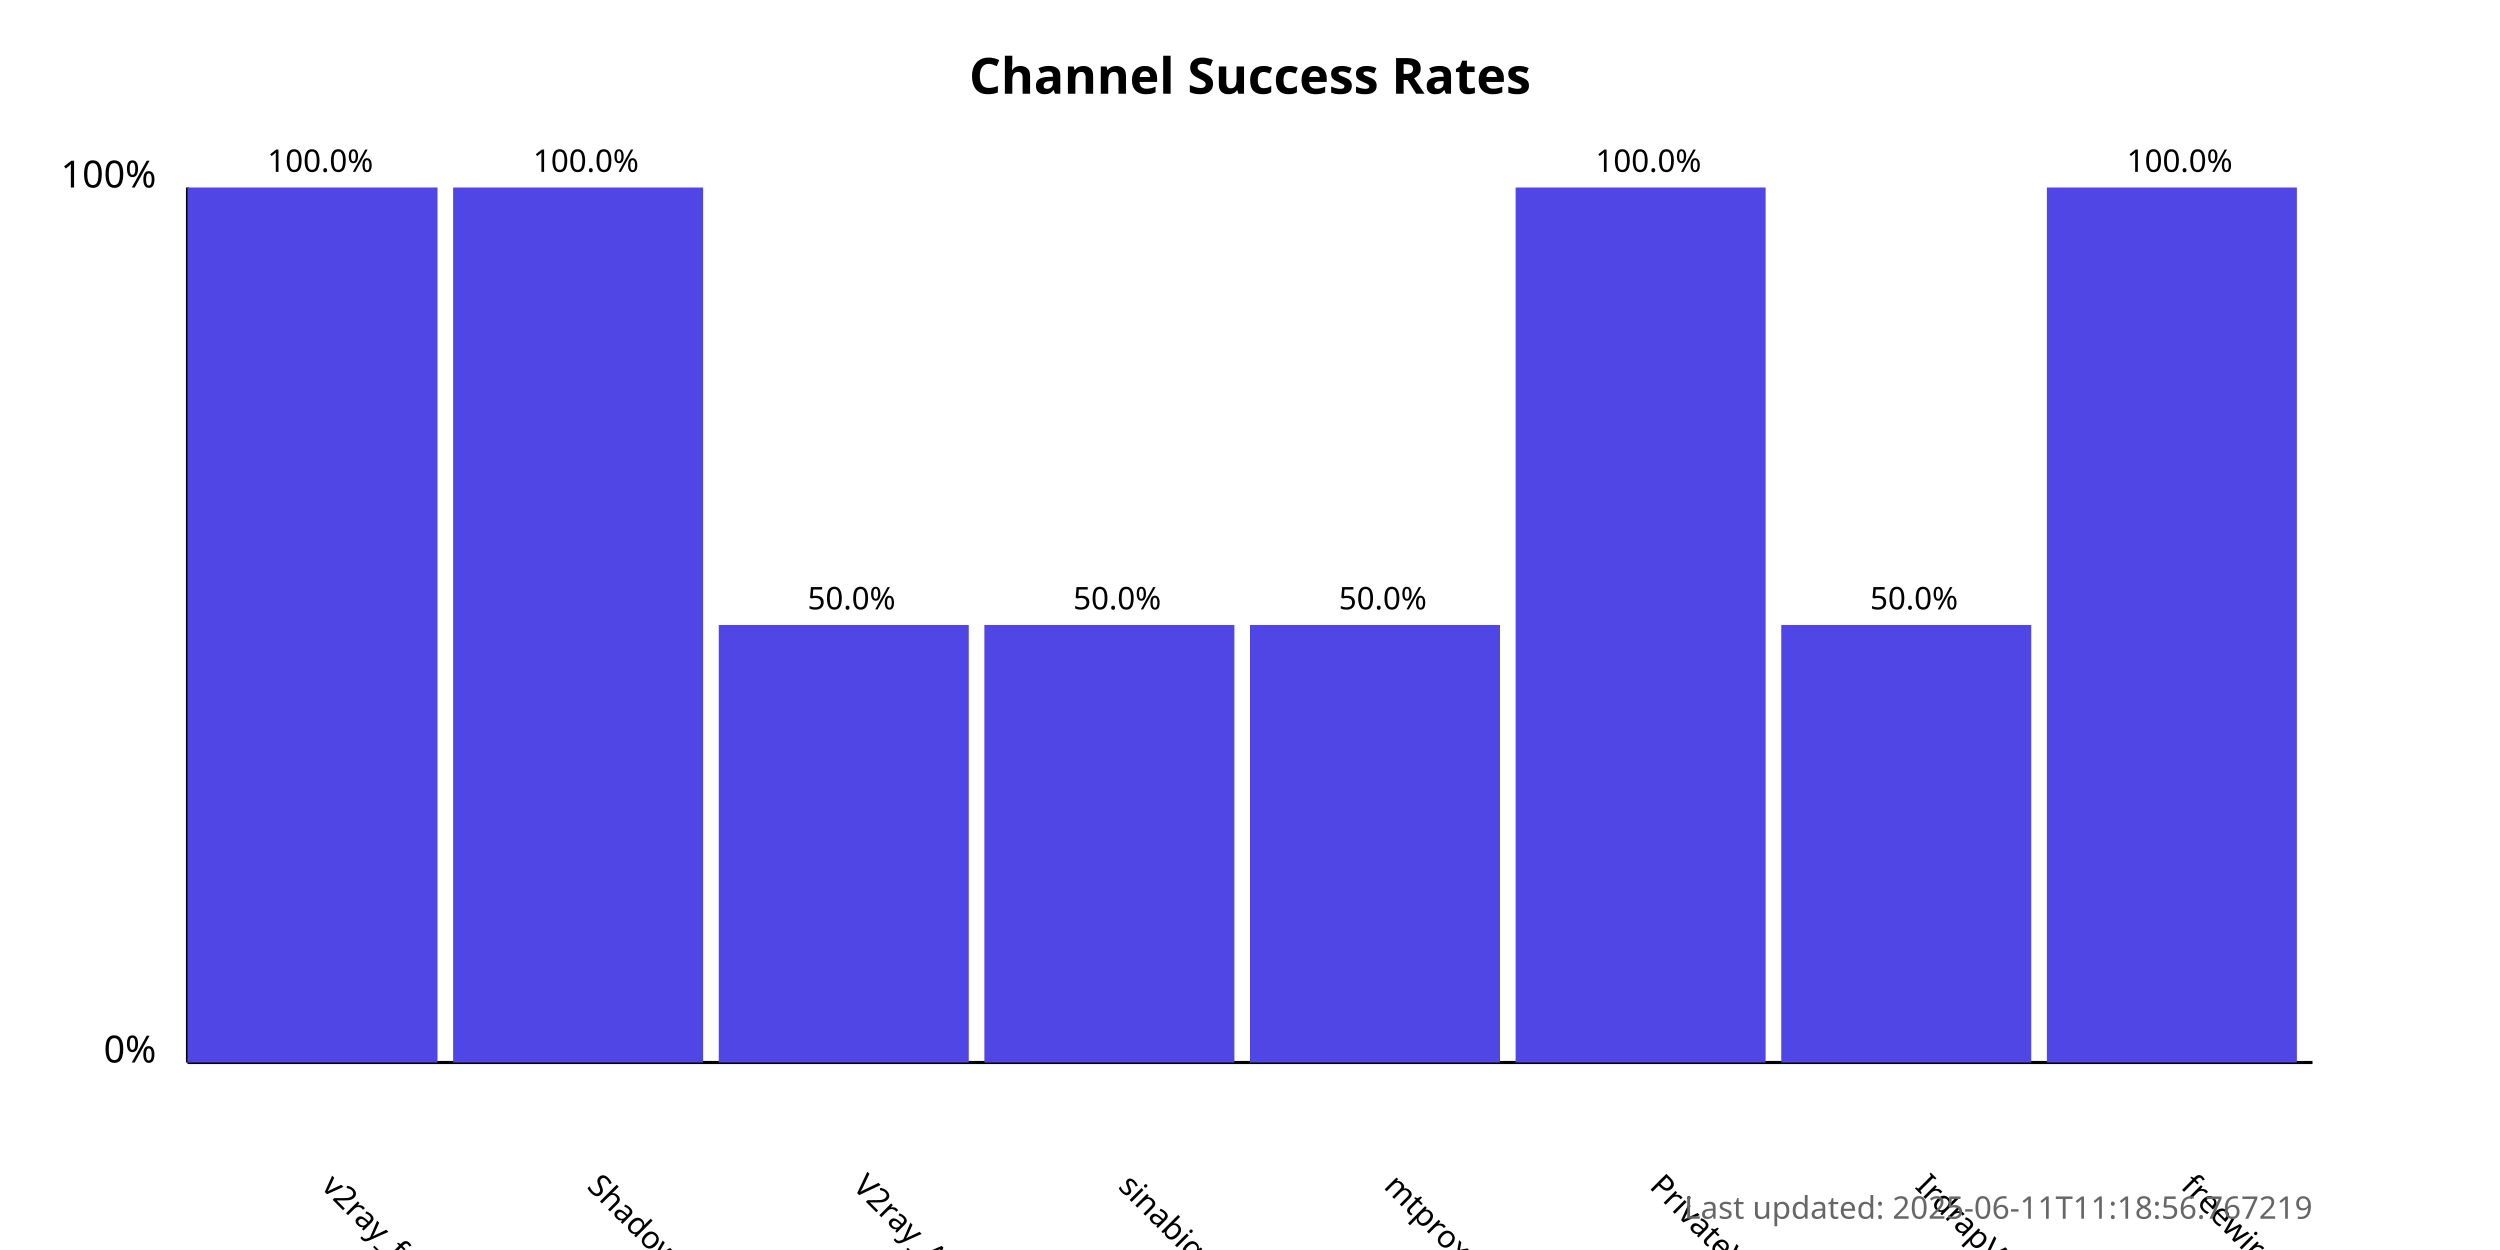
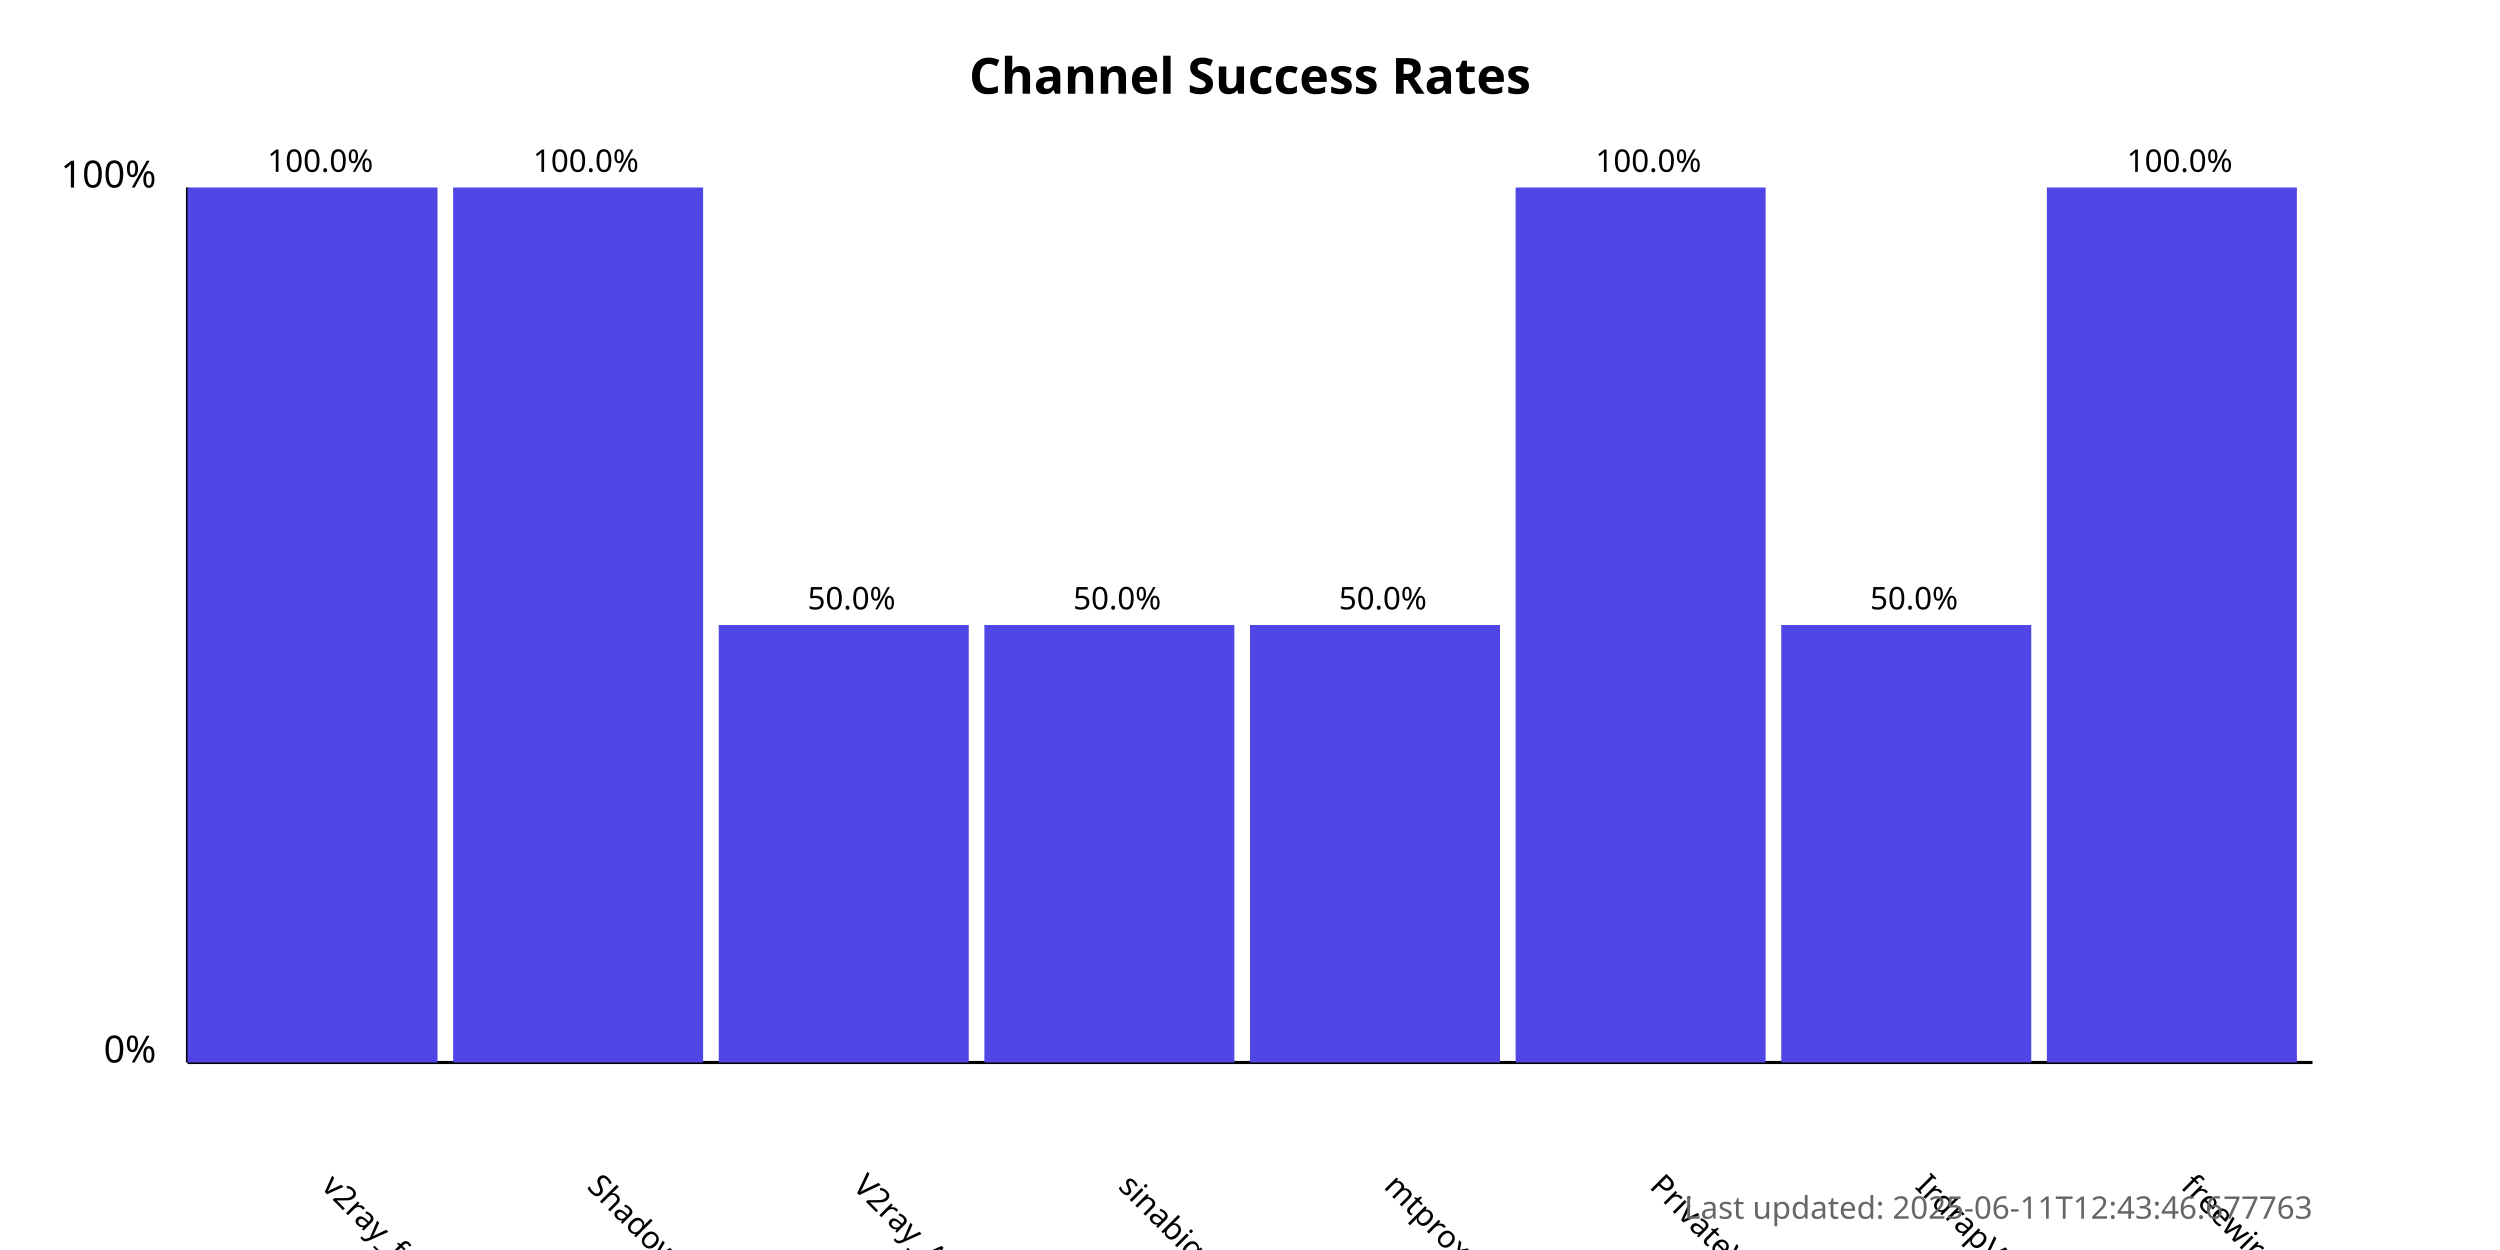
<svg xmlns="http://www.w3.org/2000/svg" width="800" height="400">
  <style>
            .chart-title { font: bold 16px sans-serif; }
            .axis-label { font: 12px sans-serif; }
            .tick-label { font: 10px sans-serif; }
            .bar { fill: #4f46e5; }
            .bar:hover { fill: #6366f1; }
            .timestamp { font: 10px sans-serif; fill: #666; }
        </style>
  <text x="400.0" y="30" text-anchor="middle" class="chart-title">
            Channel Success Rates
        </text>
  <line x1="60" y1="340" x2="60" y2="60" stroke="black" stroke-width="1" />
  <line x1="60" y1="340" x2="740" y2="340" stroke="black" stroke-width="1" />
  <text x="50" y="340" text-anchor="end" class="axis-label">0%</text>
  <text x="50" y="60" text-anchor="end" class="axis-label">100%</text>
  <g>
    <rect x="60" y="60.0" width="80.0" height="280.0" class="bar" />
    <text x="102.5" y="380" transform="rotate(45, 102.5, 380)" text-anchor="start" class="tick-label">
                v2ray_free_conf
            </text>
    <text x="102.5" y="55.0" text-anchor="middle" class="tick-label">
                100.0%
            </text>
  </g>
  <g>
    <rect x="145.0" y="60.0" width="80.0" height="280.0" class="bar" />
    <text x="187.5" y="380" transform="rotate(45, 187.5, 380)" text-anchor="start" class="tick-label">
                ShadowProxy66
            </text>
    <text x="187.5" y="55.0" text-anchor="middle" class="tick-label">
                100.0%
            </text>
  </g>
  <g>
    <rect x="230.0" y="200.0" width="80.0" height="140.0" class="bar" />
    <text x="272.5" y="380" transform="rotate(45, 272.5, 380)" text-anchor="start" class="tick-label">
                V2ray_Alpha
            </text>
    <text x="272.5" y="195.0" text-anchor="middle" class="tick-label">
                50.0%
            </text>
  </g>
  <g>
    <rect x="315.0" y="200.0" width="80.0" height="140.0" class="bar" />
    <text x="357.5" y="380" transform="rotate(45, 357.5, 380)" text-anchor="start" class="tick-label">
                sinabigo
            </text>
    <text x="357.5" y="195.0" text-anchor="middle" class="tick-label">
                50.0%
            </text>
  </g>
  <g>
    <rect x="400.0" y="200.0" width="80.0" height="140.0" class="bar" />
    <text x="442.5" y="380" transform="rotate(45, 442.5, 380)" text-anchor="start" class="tick-label">
                mtproxy_lists
            </text>
    <text x="442.5" y="195.0" text-anchor="middle" class="tick-label">
                50.0%
            </text>
  </g>
  <g>
    <rect x="485.0" y="60.0" width="80.0" height="280.0" class="bar" />
    <text x="527.5" y="380" transform="rotate(45, 527.5, 380)" text-anchor="start" class="tick-label">
                PrivateVPNs
            </text>
    <text x="527.5" y="55.0" text-anchor="middle" class="tick-label">
                100.0%
            </text>
  </g>
  <g>
    <rect x="570.0" y="200.0" width="80.0" height="140.0" class="bar" />
    <text x="612.5" y="380" transform="rotate(45, 612.5, 380)" text-anchor="start" class="tick-label">
                IrdrapVPNnews
            </text>
    <text x="612.5" y="195.0" text-anchor="middle" class="tick-label">
                50.0%
            </text>
  </g>
  <g>
    <rect x="655.0" y="60.0" width="80.0" height="280.0" class="bar" />
    <text x="697.5" y="380" transform="rotate(45, 697.5, 380)" text-anchor="start" class="tick-label">
                freewireguard
            </text>
    <text x="697.5" y="55.0" text-anchor="middle" class="tick-label">
                100.0%
            </text>
  </g>
  <text x="740" y="390" text-anchor="end" class="timestamp">
-             Last updated: 2025-06-11T11:18:56.767219
+             Last updated: 2025-06-11T12:43:46.677763
        </text>
</svg>
